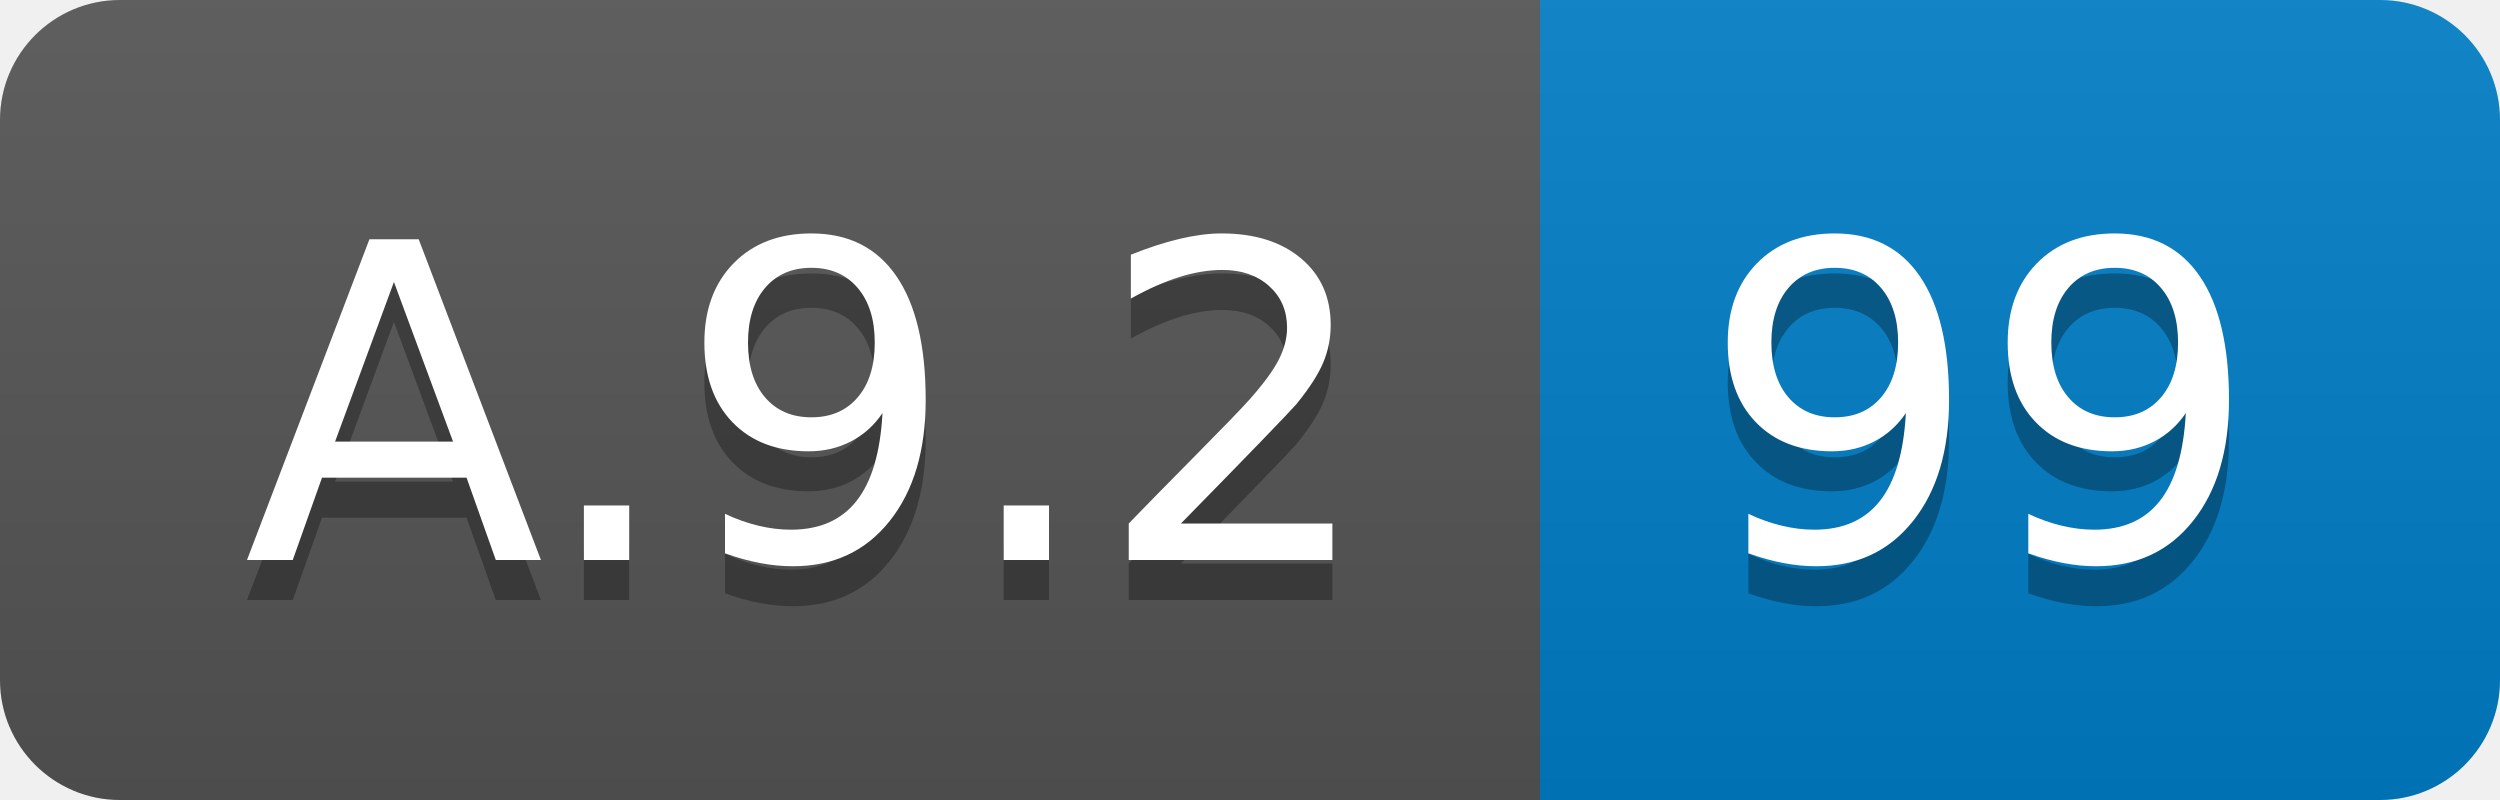
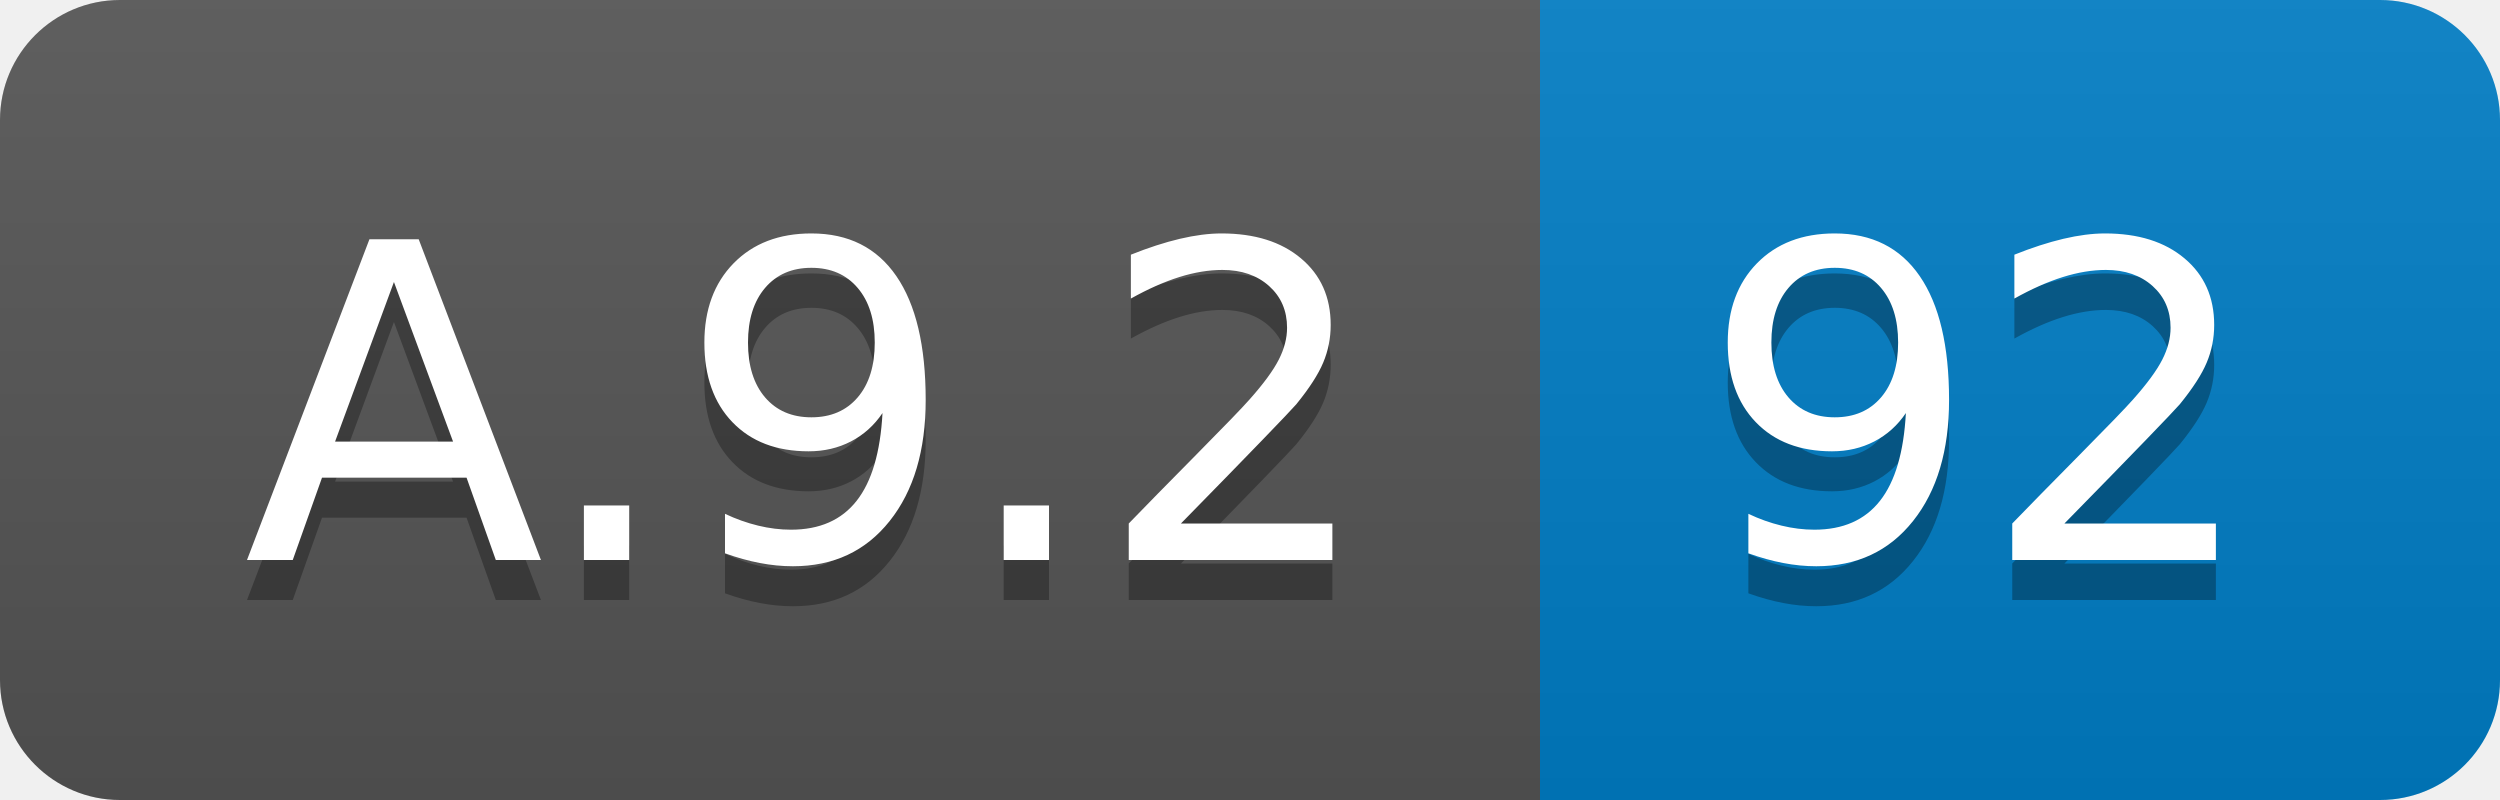
<svg xmlns="http://www.w3.org/2000/svg" width="62.5" height="20">
  <linearGradient id="smooth" x2="0" y2="100%">
    <stop offset="0" stop-color="#bbb" stop-opacity=".1" />
    <stop offset="1" stop-opacity=".1" />
  </linearGradient>
  <clipPath id="round">
    <rect width="62.5" height="20" rx="3" fill="#fff" />
  </clipPath>
  <g clip-path="url(#round)">
    <rect width="38.5" height="20" fill="#555" />
    <rect x="38.5" width="24.0" height="20" fill="#007ec6" />
    <rect width="62.5" height="20" fill="url(#smooth)" />
  </g>
  <g fill="#fff" text-anchor="middle" font-family="DejaVu Sans,Verdana,Geneva,sans-serif" font-size="110">
    <text x="202.5" y="150" fill="#010101" fill-opacity=".3" transform="scale(0.1)" textLength="285.0" lengthAdjust="spacing">A.9.2</text>
    <text x="202.5" y="140" transform="scale(0.1)" textLength="285.0" lengthAdjust="spacing">A.9.2</text>
-     <text x="495.0" y="150" fill="#010101" fill-opacity=".3" transform="scale(0.1)" textLength="140.0" lengthAdjust="spacing">99</text>
-     <text x="495.0" y="140" transform="scale(0.1)" textLength="140.0" lengthAdjust="spacing">99</text>
+     <text x="495.0" y="150" fill="#010101" fill-opacity=".3" transform="scale(0.1)" textLength="140.0" lengthAdjust="spacing">92</text>
+     <text x="495.0" y="140" transform="scale(0.1)" textLength="140.0" lengthAdjust="spacing">92</text>
  </g>
</svg>
